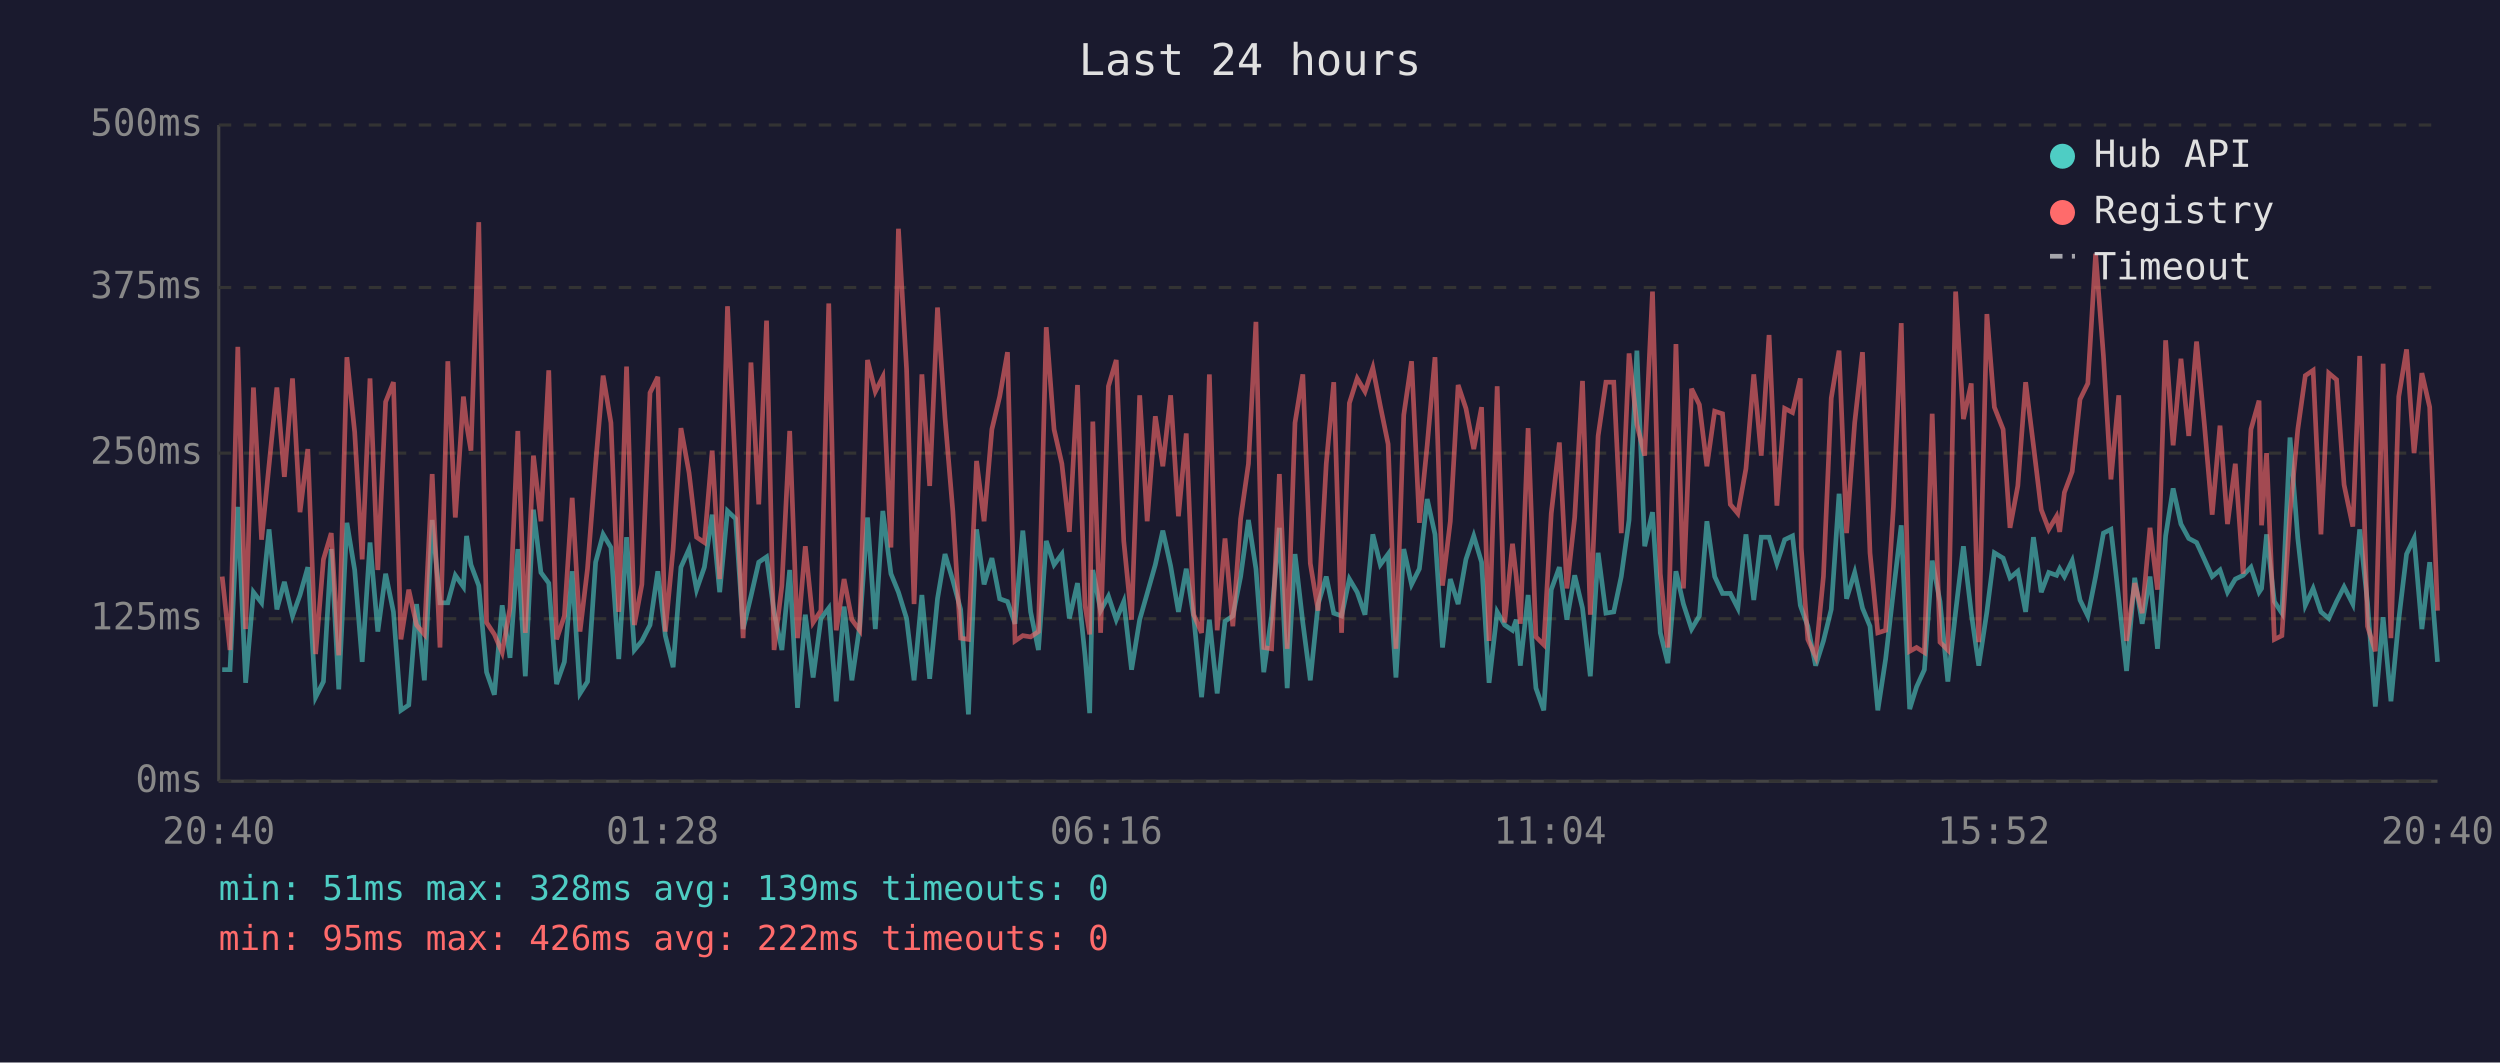
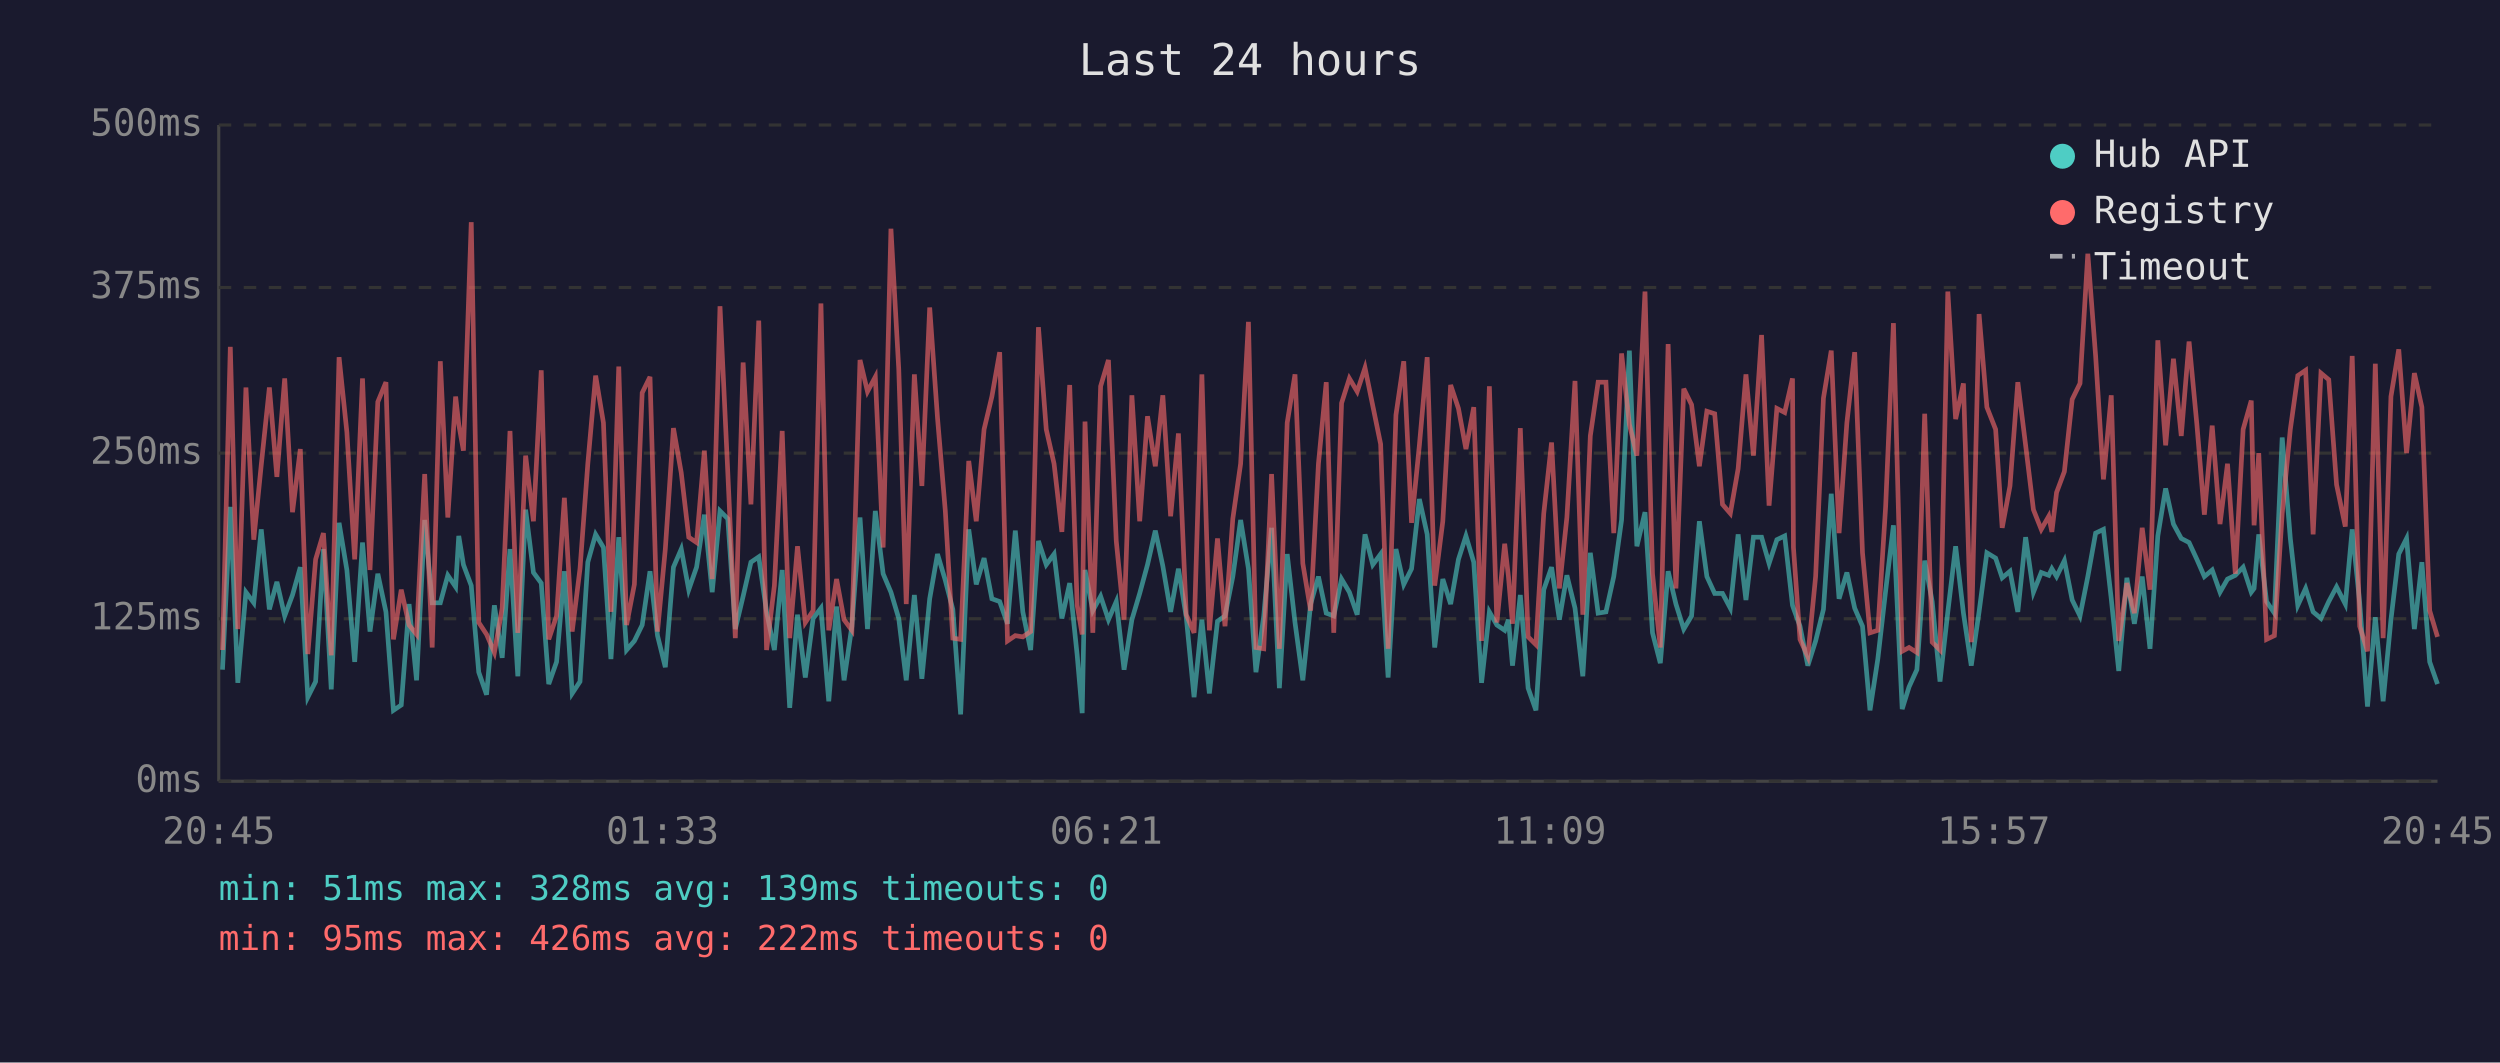
<svg xmlns="http://www.w3.org/2000/svg" viewBox="0 0 800 340" font-family="monospace" font-size="12">
  <rect width="800" height="340" fill="#1a1a2e" />
  <text x="400" y="24" fill="#e0e0e0" font-size="14" text-anchor="middle">Last 24 hours</text>
  <line x1="70" y1="40" x2="70" y2="250" stroke="#444" stroke-width="1" />
  <line x1="70" y1="250" x2="780" y2="250" stroke="#444" stroke-width="1" />
  <line x1="70" y1="250" x2="780" y2="250" stroke="#333" stroke-width="1" stroke-dasharray="4" />
  <text x="65" y="250" fill="#888" text-anchor="end" dominant-baseline="middle">0ms</text>
  <line x1="70" y1="198" x2="780" y2="198" stroke="#333" stroke-width="1" stroke-dasharray="4" />
  <text x="65" y="198" fill="#888" text-anchor="end" dominant-baseline="middle">125ms</text>
  <line x1="70" y1="145" x2="780" y2="145" stroke="#333" stroke-width="1" stroke-dasharray="4" />
  <text x="65" y="145" fill="#888" text-anchor="end" dominant-baseline="middle">250ms</text>
  <line x1="70" y1="92" x2="780" y2="92" stroke="#333" stroke-width="1" stroke-dasharray="4" />
  <text x="65" y="92" fill="#888" text-anchor="end" dominant-baseline="middle">375ms</text>
  <line x1="70" y1="40" x2="780" y2="40" stroke="#333" stroke-width="1" stroke-dasharray="4" />
  <text x="65" y="40" fill="#888" text-anchor="end" dominant-baseline="middle">500ms</text>
-   <text x="70" y="270" fill="#888" text-anchor="middle">20:40</text>
-   <text x="212" y="270" fill="#888" text-anchor="middle">01:28</text>
-   <text x="354" y="270" fill="#888" text-anchor="middle">06:16</text>
-   <text x="496" y="270" fill="#888" text-anchor="middle">11:04</text>
-   <text x="638" y="270" fill="#888" text-anchor="middle">15:52</text>
-   <text x="780" y="270" fill="#888" text-anchor="middle">20:40</text>
-   <polyline points="71.1,214.3 73.6,214.3 76.1,162.2 78.6,218.5 81.1,189.5 83.7,192.9 86.1,169.4 88.6,195.0 91.0,186.2 93.6,197.1 96.0,190.4 98.5,181.5 101.0,223.1 103.5,218.1 106.0,175.7 108.4,220.6 111.0,167.3 113.5,182.4 115.9,211.8 118.4,173.6 120.9,202.1 123.4,183.6 125.9,195.8 128.3,227.3 130.8,225.6 133.3,193.3 135.8,217.7 138.3,166.4 140.8,192.9 143.3,192.9 145.7,184.1 148.3,187.8 149.3,171.5 150.7,180.7 153.2,187.4 155.7,215.1 158.2,222.3 160.7,193.7 163.2,210.5 165.7,175.7 168.1,216.4 170.7,163.1 173.1,183.2 175.6,186.6 178.1,218.9 180.6,211.8 183.1,182.8 185.6,221.9 188.0,218.1 190.6,179.9 193.0,171.0 195.5,175.2 198.0,210.9 200.5,171.9 203.0,208.0 205.4,205.1 208.0,200.0 210.5,182.8 212.9,203.4 215.4,213.5 217.9,181.5 220.5,175.7 222.9,188.7 225.4,181.5 227.9,164.7 230.3,189.5 232.8,163.5 235.4,166.0 237.8,201.3 240.3,190.8 242.8,179.9 245.3,178.2 247.7,195.8 250.2,208.0 252.7,182.4 255.2,226.5 257.7,196.7 260.2,216.8 262.7,197.9 265.2,194.6 267.6,224.4 270.1,194.1 272.6,217.7 275.1,200.4 277.6,165.6 280.1,201.3 282.5,163.5 285.1,183.6 287.5,189.5 290.1,197.9 292.5,217.7 295.0,190.4 297.5,217.2 300.0,191.6 302.4,177.3 304.9,185.7 307.4,195.0 309.9,228.6 312.5,169.4 314.9,187.0 317.4,178.6 319.9,191.6 322.4,192.5 324.8,199.6 327.3,169.8 329.8,195.8 332.3,208.0 334.8,173.1 337.3,180.7 339.8,177.3 342.2,197.9 344.8,186.6 347.2,209.7 348.7,228.2 349.7,182.4 352.2,195.4 354.7,190.8 357.2,198.3 359.6,192.5 362.1,214.3 364.7,198.3 367.1,189.9 369.7,180.7 372.1,169.8 374.6,181.1 377.1,195.8 379.6,182.0 382.0,197.5 384.5,223.1 387.0,198.3 389.5,221.9 392.0,198.8 394.5,197.1 397.0,184.5 399.5,166.4 401.9,182.0 404.4,215.1 406.9,197.1 409.4,168.9 411.9,220.2 414.4,177.3 416.9,199.2 419.3,217.7 421.8,193.3 424.4,184.5 426.8,196.2 429.3,197.1 431.8,185.3 434.3,189.5 436.8,196.7 439.3,171.0 441.7,180.7 444.2,177.3 446.7,216.8 449.2,175.7 451.7,187.0 454.2,182.0 456.7,159.7 459.2,171.0 461.6,207.2 464.1,185.3 466.6,193.3 469.1,179.0 471.6,171.5 474.1,179.9 476.5,218.5 479.1,195.8 481.5,200.0 484.0,201.7 485.2,198.3 486.5,213.0 489.0,190.4 491.5,220.2 494.0,227.3 496.4,188.7 499.0,181.5 501.4,198.3 503.9,184.1 506.4,194.6 508.9,216.4 511.4,176.9 513.9,196.2 516.4,195.8 518.8,184.5 521.3,166.4 523.8,112.2 526.3,174.8 528.8,163.9 531.3,202.5 533.7,212.2 536.3,182.8 538.7,193.3 541.3,201.3 543.8,197.1 546.2,166.8 548.7,184.5 551.2,189.9 553.7,189.9 556.1,194.6 558.7,171.0 561.2,192.0 563.6,171.9 566.1,171.9 568.6,180.3 571.1,172.7 573.6,171.5 576.1,193.7 576.4,194.6 578.5,200.4 581.0,213.0 583.5,205.1 586.0,195.0 588.5,158.0 590.9,191.6 593.5,183.2 596.0,194.6 598.4,200.4 600.9,227.3 603.4,210.9 605.9,189.1 608.4,168.1 611.1,226.9 613.3,219.8 615.8,214.3 618.3,179.4 620.8,192.5 623.3,218.1 625.8,195.8 628.3,174.8 630.8,196.2 633.2,213.0 635.8,195.8 638.2,176.9 641.0,178.6 643.2,184.9 645.7,182.8 648.2,195.8 650.7,171.9 653.2,189.5 655.6,183.2 658.1,184.1 659.1,182.0 660.6,184.5 663.1,179.4 665.6,192.0 668.1,197.1 670.6,184.5 673.1,170.6 675.5,169.4 678.0,191.6 680.5,214.7 683.1,184.9 685.5,199.6 688.0,184.5 690.4,207.6 693.0,171.5 695.4,156.3 697.9,167.7 700.4,172.3 702.9,173.6 705.4,179.0 707.9,184.5 710.4,182.4 712.8,189.5 715.3,185.3 717.8,184.1 720.3,181.5 722.9,189.5 723.7,188.3 725.3,171.0 727.8,192.5 730.2,196.2 732.8,140.0 735.3,172.3 737.7,193.7 740.2,188.3 742.7,195.8 745.2,197.9 747.7,192.5 750.1,187.8 752.9,193.3 755.1,169.4 757.6,192.9 760.1,226.1 762.6,197.5 765.1,224.4 767.6,198.3 770.1,177.3 772.5,172.3 775.0,201.3 777.5,179.9 780.0,211.8" fill="none" stroke="#4ecdc4" stroke-width="1.5" opacity="0.6" />
-   <polyline points="71.1,184.5 73.6,208.0 76.1,111.0 78.6,201.3 81.1,124.0 83.7,172.7 86.1,148.8 88.6,124.0 91.0,152.6 93.6,121.1 96.0,163.9 98.5,143.7 101.0,209.3 103.5,179.0 106.0,170.6 108.4,209.7 111.0,114.3 113.5,138.3 115.9,179.0 118.4,121.1 120.9,182.4 123.4,128.6 125.9,122.3 128.3,204.6 130.8,188.7 133.3,200.0 135.8,203.0 138.3,151.7 140.8,207.2 143.3,115.6 145.7,165.6 148.3,126.9 149.3,135.8 150.7,144.2 153.2,71.1 155.7,199.2 158.2,203.0 160.7,208.8 163.2,194.6 165.7,137.9 168.1,202.5 170.7,145.8 173.1,166.8 175.6,118.5 178.1,204.6 180.6,197.1 183.1,159.3 185.6,202.1 188.0,182.0 190.6,148.4 193.0,120.2 195.5,135.3 198.0,195.8 200.5,117.3 203.0,200.0 205.4,187.0 208.0,125.7 210.5,120.6 212.9,202.1 215.4,175.7 217.9,137.0 220.5,151.3 222.9,171.9 225.4,173.6 227.9,144.2 230.3,185.3 232.8,98.0 235.4,151.3 237.8,204.2 240.3,116.0 242.8,161.4 245.3,102.6 247.7,208.0 250.2,187.4 252.7,137.9 255.2,204.2 257.7,174.8 260.2,199.2 262.7,195.4 265.2,97.1 267.6,201.7 270.1,185.3 272.6,198.3 275.1,201.7 277.6,115.2 280.1,125.3 282.5,120.6 285.1,175.2 287.5,73.2 290.1,118.1 292.5,193.3 295.0,119.8 297.5,155.5 300.0,98.4 302.4,133.7 304.9,163.5 307.4,204.2 309.9,204.6 312.5,147.5 314.9,166.8 317.4,137.4 319.9,126.9 322.4,112.7 324.8,205.1 327.3,203.4 329.8,203.8 332.3,202.1 334.8,104.7 337.3,137.4 339.8,148.4 342.2,170.2 344.8,123.2 347.2,193.7 348.7,203.0 349.7,134.9 352.2,202.5 354.7,123.6 357.2,115.2 359.6,173.1 362.1,198.3 364.7,126.5 367.1,166.8 369.7,133.2 372.1,149.2 374.6,126.5 377.1,165.2 379.6,138.7 382.0,196.7 384.5,202.5 387.0,119.8 389.5,201.7 392.0,172.3 394.5,200.4 397.0,166.0 399.5,148.4 401.9,103.0 404.4,207.2 406.9,207.6 409.4,151.7 411.9,207.6 414.4,135.3 416.9,119.8 419.3,180.3 421.8,195.4 424.4,148.4 426.8,122.3 429.3,202.5 431.8,129.0 434.3,121.1 436.8,125.3 439.3,117.7 441.7,129.9 444.2,142.1 446.7,207.6 449.2,132.8 451.7,115.6 454.2,167.3 456.7,142.5 459.2,114.3 461.6,187.4 464.1,166.8 466.6,123.2 469.1,130.7 471.6,143.7 474.1,130.3 476.5,205.1 479.1,123.6 481.5,199.2 484.0,174.0 485.2,184.5 486.5,199.6 489.0,137.0 491.5,203.8 494.0,206.3 496.4,164.3 499.0,141.6 501.4,188.3 503.9,165.6 506.4,121.9 508.9,196.7 511.4,139.5 513.9,122.3 516.4,122.3 518.8,170.6 521.3,113.1 523.8,135.8 526.3,145.8 528.8,93.3 531.3,183.6 533.7,207.2 536.3,110.1 538.7,188.3 541.3,124.4 543.8,129.5 546.2,149.2 548.7,131.6 551.2,132.4 553.7,161.4 556.1,164.3 558.7,150.0 561.2,119.8 563.6,145.8 566.1,107.2 568.6,161.8 571.1,130.7 573.6,132.0 576.1,121.1 576.4,175.2 578.5,204.6 581.0,210.1 583.5,184.5 586.0,127.4 588.5,112.2 590.9,170.6 593.5,135.3 596.0,112.7 598.4,176.9 600.9,202.5 603.4,201.7 605.9,162.2 608.4,103.4 611.1,208.4 613.3,207.2 615.8,208.8 618.3,132.4 620.8,205.5 623.3,208.0 625.8,93.3 628.3,134.1 630.8,122.7 633.2,205.5 635.8,100.5 638.2,130.3 641.0,137.4 643.2,168.9 645.7,155.5 648.2,122.3 650.7,142.5 653.2,163.1 655.6,169.4 658.1,165.2 659.1,170.2 660.6,157.6 663.1,150.9 665.6,127.8 668.1,122.7 670.6,81.2 673.1,113.9 675.5,153.4 678.0,126.5 680.5,205.1 683.1,186.6 685.5,196.2 688.0,168.9 690.4,188.7 693.0,108.9 695.4,142.5 697.9,114.8 700.4,139.5 702.9,109.3 705.4,135.8 707.9,164.7 710.4,136.2 712.8,167.7 715.3,148.4 717.8,183.6 720.3,137.4 722.9,128.2 723.7,168.1 725.3,145.0 727.8,204.6 730.2,203.4 732.8,164.3 735.3,137.4 737.7,120.2 740.2,118.5 742.7,171.0 745.2,119.4 747.7,121.5 750.1,155.1 752.9,168.5 755.1,113.9 757.6,200.4 760.1,208.4 762.6,116.4 765.1,204.2 767.6,126.9 770.1,111.8 772.5,145.0 775.0,119.4 777.5,130.3 780.0,195.4" fill="none" stroke="#ff6b6b" stroke-width="1.5" opacity="0.6" />
+   <text x="70" y="270" fill="#888" text-anchor="middle">20:45</text>
+   <text x="212" y="270" fill="#888" text-anchor="middle">01:33</text>
+   <text x="354" y="270" fill="#888" text-anchor="middle">06:21</text>
+   <text x="496" y="270" fill="#888" text-anchor="middle">11:09</text>
+   <text x="638" y="270" fill="#888" text-anchor="middle">15:57</text>
+   <text x="780" y="270" fill="#888" text-anchor="middle">20:45</text>
+   <polyline points="71.2,214.3 73.7,162.2 76.1,218.5 78.7,189.5 81.2,192.9 83.6,169.4 86.2,195.0 88.6,186.2 91.1,197.1 93.6,190.4 96.1,181.5 98.5,223.1 101.0,218.1 103.5,175.7 106.0,220.6 108.5,167.3 111.0,182.4 113.5,211.8 116.0,173.6 118.4,202.1 120.9,183.6 123.5,195.8 125.9,227.3 128.4,225.6 130.9,193.3 133.3,217.7 135.9,166.4 138.3,192.9 140.9,192.9 143.3,184.1 145.8,187.8 146.8,171.5 148.3,180.7 150.8,187.4 153.2,215.1 155.7,222.3 158.2,193.7 160.7,210.5 163.2,175.7 165.7,216.4 168.2,163.1 170.7,183.2 173.2,186.6 175.6,218.9 178.1,211.8 180.6,182.8 183.1,221.9 185.6,218.1 188.1,179.9 190.6,171.0 193.1,175.2 195.5,210.9 198.0,171.9 200.5,208.0 203.0,205.1 205.5,200.0 208.0,182.8 210.4,203.4 212.9,213.5 215.5,181.5 218.0,175.7 220.4,188.7 222.9,181.5 225.4,164.7 227.9,189.5 230.4,163.5 232.9,166.0 235.3,201.3 237.8,190.8 240.3,179.9 242.8,178.2 245.3,195.8 247.8,208.0 250.3,182.4 252.7,226.5 255.2,196.7 257.7,216.8 260.2,197.9 262.7,194.6 265.2,224.4 267.7,194.1 270.1,217.7 272.6,200.4 275.2,165.6 277.6,201.3 280.1,163.5 282.6,183.6 285.1,189.5 287.6,197.9 290.0,217.7 292.6,190.4 295.0,217.2 297.5,191.6 300.0,177.3 302.5,185.7 304.9,195.0 307.4,228.6 310.0,169.4 312.4,187.0 314.9,178.6 317.4,191.6 319.9,192.5 322.4,199.6 324.9,169.8 327.3,195.8 329.8,208.0 332.3,173.1 334.8,180.7 337.3,177.3 339.8,197.9 342.3,186.6 344.7,209.7 346.3,228.2 347.2,182.4 349.7,195.4 352.2,190.8 354.7,198.3 357.2,192.5 359.7,214.3 362.2,198.3 364.7,189.9 367.2,180.7 369.7,169.8 372.1,181.1 374.6,195.8 377.1,182.0 379.6,197.5 382.1,223.1 384.6,198.3 387.0,221.9 389.6,198.8 392.0,197.1 394.5,184.5 397.0,166.4 399.5,182.0 401.9,215.1 404.4,197.1 406.9,168.9 409.4,220.2 411.9,177.3 414.4,199.2 416.9,217.7 419.4,193.3 421.9,184.5 424.4,196.2 426.8,197.1 429.3,185.3 431.8,189.5 434.3,196.7 436.8,171.0 439.3,180.7 441.8,177.3 444.2,216.8 446.7,175.7 449.2,187.0 451.7,182.0 454.2,159.7 456.7,171.0 459.1,207.2 461.7,185.3 464.2,193.3 466.7,179.0 469.1,171.5 471.6,179.9 474.1,218.5 476.6,195.8 479.0,200.0 481.5,201.7 482.7,198.3 484.0,213.0 486.5,190.4 489.0,220.2 491.5,227.3 494.0,188.7 496.5,181.5 499.0,198.3 501.4,184.1 504.0,194.6 506.5,216.4 508.9,176.9 511.4,196.2 513.9,195.8 516.4,184.5 518.9,166.4 521.4,112.2 523.8,174.8 526.4,163.9 528.8,202.5 531.3,212.2 533.8,182.8 536.3,193.3 538.8,201.3 541.3,197.1 543.8,166.8 546.2,184.5 548.7,189.9 551.2,189.9 553.7,194.6 556.2,171.0 558.7,192.0 561.1,171.9 563.7,171.9 566.1,180.3 568.6,172.7 571.1,171.5 573.6,193.7 573.9,194.6 576.0,200.4 578.5,213.0 581.0,205.1 583.5,195.0 586.0,158.0 588.5,191.6 591.0,183.2 593.5,194.6 596.0,200.4 598.4,227.3 600.9,210.9 603.4,189.1 605.9,168.1 608.7,226.9 610.9,219.8 613.4,214.3 615.9,179.4 618.3,192.5 620.8,218.1 623.3,195.8 625.8,174.8 628.3,196.2 630.8,213.0 633.3,195.8 635.8,176.9 638.6,178.6 640.7,184.9 643.2,182.8 645.7,195.8 648.2,171.9 650.7,189.5 653.2,183.2 655.6,184.1 656.6,182.0 658.1,184.5 660.6,179.4 663.1,192.0 665.6,197.1 668.1,184.5 670.6,170.6 673.1,169.4 675.6,191.6 678.0,214.7 680.6,184.9 683.0,199.6 685.5,184.5 688.0,207.6 690.5,171.5 693.0,156.3 695.5,167.7 698.0,172.3 700.5,173.6 703.0,179.0 705.4,184.5 707.9,182.4 710.4,189.5 712.8,185.3 715.3,184.1 717.8,181.5 720.4,189.5 721.3,188.3 722.8,171.0 725.3,192.5 727.8,196.2 730.3,140.0 732.9,172.3 735.3,193.7 737.8,188.3 740.2,195.8 742.7,197.9 745.2,192.5 747.7,187.8 750.5,193.3 752.7,169.4 755.1,192.9 757.6,226.1 760.1,197.5 762.6,224.4 765.1,198.3 767.6,177.3 770.1,172.3 772.6,201.3 775.0,179.9 777.5,211.8 780.0,218.9" fill="none" stroke="#4ecdc4" stroke-width="1.5" opacity="0.6" />
+   <polyline points="71.2,208.0 73.7,111.0 76.1,201.3 78.7,124.0 81.2,172.7 83.6,148.8 86.2,124.0 88.6,152.6 91.1,121.1 93.6,163.9 96.1,143.7 98.5,209.3 101.0,179.0 103.5,170.6 106.0,209.7 108.5,114.3 111.0,138.3 113.5,179.0 116.0,121.1 118.4,182.4 120.9,128.6 123.5,122.3 125.9,204.6 128.4,188.7 130.9,200.0 133.3,203.0 135.9,151.7 138.3,207.2 140.9,115.6 143.3,165.6 145.8,126.9 146.8,135.8 148.3,144.2 150.8,71.1 153.2,199.2 155.7,203.0 158.2,208.8 160.7,194.6 163.2,137.9 165.7,202.5 168.2,145.8 170.7,166.8 173.2,118.5 175.6,204.6 178.1,197.1 180.6,159.3 183.1,202.1 185.6,182.0 188.1,148.4 190.6,120.2 193.1,135.3 195.5,195.8 198.0,117.3 200.5,200.0 203.0,187.0 205.5,125.7 208.0,120.6 210.4,202.1 212.9,175.7 215.5,137.0 218.0,151.3 220.4,171.9 222.9,173.6 225.4,144.2 227.9,185.3 230.4,98.0 232.9,151.3 235.3,204.2 237.8,116.0 240.3,161.4 242.8,102.6 245.3,208.0 247.8,187.4 250.3,137.9 252.7,204.2 255.2,174.8 257.7,199.2 260.2,195.4 262.7,97.1 265.2,201.7 267.7,185.3 270.1,198.3 272.6,201.7 275.2,115.2 277.6,125.3 280.1,120.6 282.6,175.2 285.1,73.2 287.6,118.1 290.0,193.3 292.6,119.8 295.0,155.5 297.5,98.4 300.0,133.7 302.5,163.5 304.9,204.2 307.4,204.6 310.0,147.5 312.4,166.8 314.9,137.4 317.4,126.9 319.9,112.7 322.4,205.1 324.9,203.4 327.3,203.8 329.8,202.1 332.3,104.7 334.8,137.4 337.3,148.4 339.8,170.2 342.3,123.2 344.7,193.7 346.3,203.0 347.2,134.9 349.7,202.5 352.2,123.6 354.7,115.2 357.2,173.1 359.7,198.3 362.2,126.5 364.7,166.8 367.2,133.2 369.7,149.2 372.1,126.5 374.6,165.2 377.1,138.7 379.6,196.7 382.1,202.5 384.6,119.8 387.0,201.7 389.6,172.3 392.0,200.4 394.5,166.0 397.0,148.4 399.5,103.0 401.9,207.2 404.4,207.6 406.9,151.7 409.4,207.6 411.9,135.3 414.4,119.8 416.9,180.3 419.4,195.4 421.9,148.4 424.4,122.3 426.8,202.5 429.3,129.0 431.8,121.1 434.3,125.3 436.8,117.7 439.3,129.9 441.8,142.1 444.2,207.6 446.7,132.8 449.2,115.6 451.7,167.3 454.2,142.5 456.7,114.3 459.1,187.4 461.7,166.8 464.2,123.2 466.7,130.7 469.1,143.7 471.6,130.3 474.1,205.1 476.6,123.6 479.0,199.2 481.5,174.0 482.7,184.5 484.0,199.6 486.5,137.0 489.0,203.8 491.5,206.3 494.0,164.3 496.5,141.6 499.0,188.3 501.4,165.6 504.0,121.9 506.5,196.7 508.9,139.5 511.4,122.3 513.9,122.3 516.4,170.6 518.9,113.1 521.4,135.8 523.8,145.8 526.4,93.3 528.8,183.6 531.3,207.2 533.8,110.1 536.3,188.3 538.8,124.4 541.3,129.5 543.8,149.2 546.2,131.6 548.7,132.4 551.2,161.4 553.7,164.3 556.2,150.0 558.7,119.8 561.1,145.8 563.7,107.2 566.1,161.8 568.6,130.7 571.1,132.0 573.6,121.1 573.9,175.2 576.0,204.6 578.5,210.1 581.0,184.5 583.5,127.4 586.0,112.2 588.5,170.6 591.0,135.3 593.5,112.7 596.0,176.9 598.4,202.5 600.9,201.7 603.4,162.2 605.9,103.4 608.7,208.4 610.9,207.2 613.4,208.8 615.9,132.4 618.3,205.5 620.8,208.0 623.3,93.3 625.8,134.1 628.3,122.7 630.8,205.5 633.3,100.5 635.8,130.3 638.6,137.4 640.7,168.9 643.2,155.5 645.7,122.3 648.2,142.5 650.7,163.1 653.2,169.4 655.6,165.2 656.6,170.2 658.1,157.6 660.6,150.9 663.1,127.8 665.6,122.7 668.1,81.2 670.6,113.9 673.1,153.4 675.6,126.5 678.0,205.1 680.6,186.6 683.0,196.2 685.5,168.9 688.0,188.7 690.5,108.9 693.0,142.5 695.5,114.8 698.0,139.5 700.5,109.3 703.0,135.8 705.4,164.7 707.9,136.2 710.4,167.7 712.8,148.4 715.3,183.6 717.8,137.4 720.4,128.2 721.3,168.1 722.8,145.0 725.3,204.6 727.8,203.4 730.3,164.3 732.9,137.4 735.3,120.2 737.8,118.5 740.2,171.0 742.7,119.4 745.2,121.5 747.7,155.1 750.5,168.5 752.7,113.9 755.1,200.4 757.6,208.4 760.1,116.4 762.6,204.2 765.1,126.9 767.6,111.8 770.1,145.0 772.6,119.4 775.0,130.3 777.5,195.4 780.0,203.8" fill="none" stroke="#ff6b6b" stroke-width="1.5" opacity="0.6" />
  <circle cx="660" cy="50" r="4" fill="#4ecdc4" />
  <text x="670" y="50" fill="#e0e0e0" dominant-baseline="middle">Hub API</text>
  <circle cx="660" cy="68" r="4" fill="#ff6b6b" />
  <text x="670" y="68" fill="#e0e0e0" dominant-baseline="middle">Registry</text>
  <line x1="656" y1="82" x2="664" y2="82" stroke="#e0e0e0" stroke-width="1.5" stroke-dasharray="4,3" opacity="0.7" />
  <text x="670" y="86" fill="#e0e0e0" dominant-baseline="middle">Timeout</text>
  <text x="70" y="288" fill="#4ecdc4" font-size="11">min: 51ms  max: 328ms  avg: 139ms  timeouts: 0</text>
  <text x="70" y="304" fill="#ff6b6b" font-size="11">min: 95ms  max: 426ms  avg: 222ms  timeouts: 0</text>
</svg>
